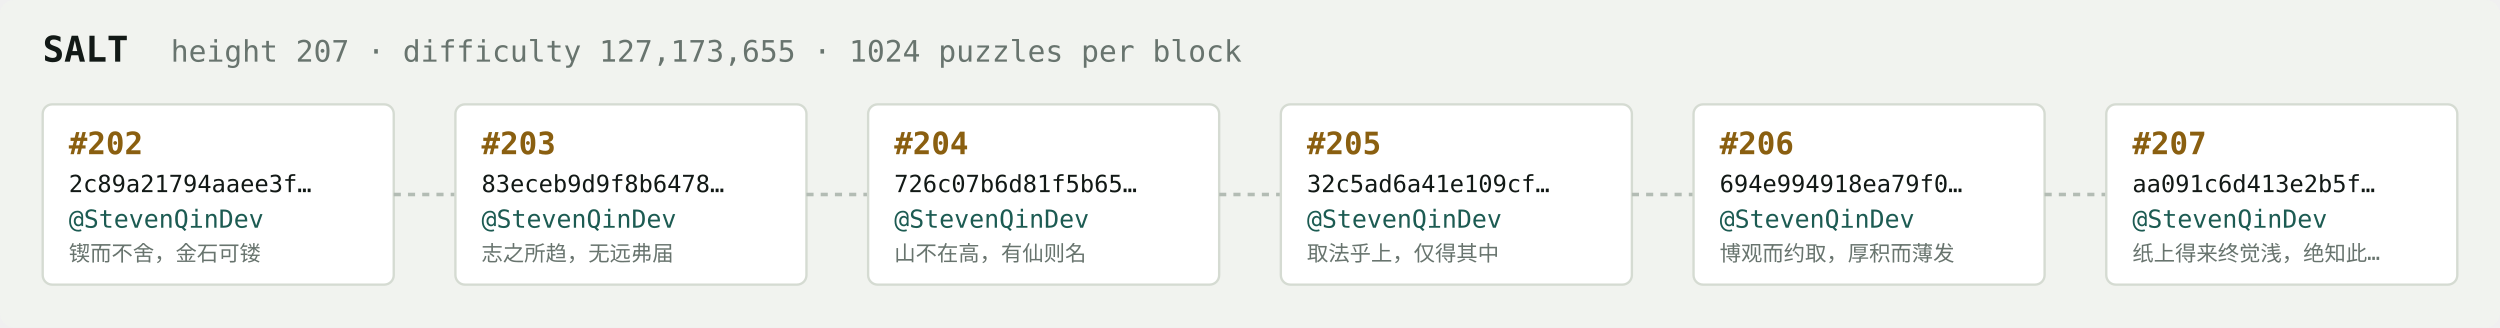
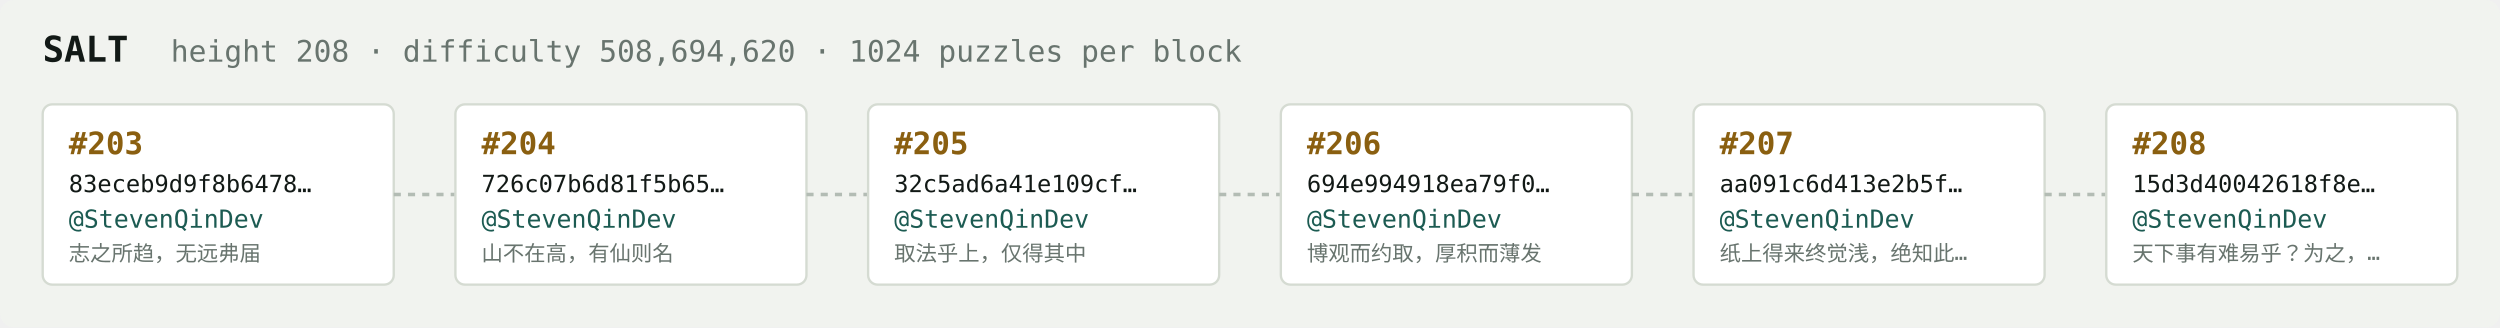
<svg xmlns="http://www.w3.org/2000/svg" width="1054" height="138" viewBox="0 0 1054 138" font-family="ui-monospace,SFMono-Regular,Menlo,monospace">
  <rect fill="#f1f3ef" width="1054" height="138" rx="6" />
  <text x="18" y="26" fill="#121916" font-size="15" font-weight="700">SALT</text>
-   <text x="72" y="26" fill="#68746e" font-size="12.5">height 207 · difficulty 127,173,655 · 1024 puzzles per block</text>
+   <text x="72" y="26" fill="#68746e" font-size="12.5">height 208 · difficulty 508,694,620 · 1024 puzzles per block</text>
  <rect x="18" y="44" width="148" height="76" rx="4" fill="#ffffff" stroke="#d5dbd2" stroke-width="1" />
-   <text x="29" y="65" fill="#8a5f10" font-size="13" font-weight="700">#202</text>
-   <text x="29" y="81" fill="#121916" font-size="10">2c89a21794aaee3f…</text>
+   <text x="29" y="65" fill="#8a5f10" font-size="13" font-weight="700">#203</text>
+   <text x="29" y="81" fill="#121916" font-size="10">83eceb9d9f8b6478…</text>
  <text x="29" y="96" fill="#1c5b52" font-size="10.5">@StevenQinDev</text>
-   <text x="29" y="110" fill="#68746e" font-size="9">锲而不舍，金石可镂</text>
+   <text x="29" y="110" fill="#68746e" font-size="9">志之所趋，无远弗届</text>
  <line x1="166" y1="82.0" x2="192" y2="82.0" stroke="#b3bcb4" stroke-width="1.5" stroke-dasharray="3 3" />
  <rect x="192" y="44" width="148" height="76" rx="4" fill="#ffffff" stroke="#d5dbd2" stroke-width="1" />
-   <text x="203" y="65" fill="#8a5f10" font-size="13" font-weight="700">#203</text>
-   <text x="203" y="81" fill="#121916" font-size="10">83eceb9d9f8b6478…</text>
+   <text x="203" y="65" fill="#8a5f10" font-size="13" font-weight="700">#204</text>
+   <text x="203" y="81" fill="#121916" font-size="10">726c07b6d81f5b65…</text>
  <text x="203" y="96" fill="#1c5b52" font-size="10.5">@StevenQinDev</text>
-   <text x="203" y="110" fill="#68746e" font-size="9">志之所趋，无远弗届</text>
+   <text x="203" y="110" fill="#68746e" font-size="9">山不在高，有仙则名</text>
  <line x1="340" y1="82.0" x2="366" y2="82.0" stroke="#b3bcb4" stroke-width="1.5" stroke-dasharray="3 3" />
  <rect x="366" y="44" width="148" height="76" rx="4" fill="#ffffff" stroke="#d5dbd2" stroke-width="1" />
-   <text x="377" y="65" fill="#8a5f10" font-size="13" font-weight="700">#204</text>
-   <text x="377" y="81" fill="#121916" font-size="10">726c07b6d81f5b65…</text>
+   <text x="377" y="65" fill="#8a5f10" font-size="13" font-weight="700">#205</text>
+   <text x="377" y="81" fill="#121916" font-size="10">32c5ad6a41e109cf…</text>
  <text x="377" y="96" fill="#1c5b52" font-size="10.5">@StevenQinDev</text>
-   <text x="377" y="110" fill="#68746e" font-size="9">山不在高，有仙则名</text>
+   <text x="377" y="110" fill="#68746e" font-size="9">取法乎上，仅得其中</text>
  <line x1="514" y1="82.0" x2="540" y2="82.0" stroke="#b3bcb4" stroke-width="1.5" stroke-dasharray="3 3" />
  <rect x="540" y="44" width="148" height="76" rx="4" fill="#ffffff" stroke="#d5dbd2" stroke-width="1" />
-   <text x="551" y="65" fill="#8a5f10" font-size="13" font-weight="700">#205</text>
-   <text x="551" y="81" fill="#121916" font-size="10">32c5ad6a41e109cf…</text>
+   <text x="551" y="65" fill="#8a5f10" font-size="13" font-weight="700">#206</text>
+   <text x="551" y="81" fill="#121916" font-size="10">694e994918ea79f0…</text>
  <text x="551" y="96" fill="#1c5b52" font-size="10.5">@StevenQinDev</text>
-   <text x="551" y="110" fill="#68746e" font-size="9">取法乎上，仅得其中</text>
+   <text x="551" y="110" fill="#68746e" font-size="9">博观而约取，厚积而薄发</text>
  <line x1="688" y1="82.0" x2="714" y2="82.0" stroke="#b3bcb4" stroke-width="1.5" stroke-dasharray="3 3" />
  <rect x="714" y="44" width="148" height="76" rx="4" fill="#ffffff" stroke="#d5dbd2" stroke-width="1" />
-   <text x="725" y="65" fill="#8a5f10" font-size="13" font-weight="700">#206</text>
-   <text x="725" y="81" fill="#121916" font-size="10">694e994918ea79f0…</text>
+   <text x="725" y="65" fill="#8a5f10" font-size="13" font-weight="700">#207</text>
+   <text x="725" y="81" fill="#121916" font-size="10">aa091c6d413e2b5f…</text>
  <text x="725" y="96" fill="#1c5b52" font-size="10.5">@StevenQinDev</text>
-   <text x="725" y="110" fill="#68746e" font-size="9">博观而约取，厚积而薄发</text>
+   <text x="725" y="110" fill="#68746e" font-size="9">纸上得来终觉浅，绝知此…</text>
  <line x1="862" y1="82.0" x2="888" y2="82.0" stroke="#b3bcb4" stroke-width="1.5" stroke-dasharray="3 3" />
  <rect x="888" y="44" width="148" height="76" rx="4" fill="#ffffff" stroke="#d5dbd2" stroke-width="1" />
-   <text x="899" y="65" fill="#8a5f10" font-size="13" font-weight="700">#207</text>
-   <text x="899" y="81" fill="#121916" font-size="10">aa091c6d413e2b5f…</text>
+   <text x="899" y="65" fill="#8a5f10" font-size="13" font-weight="700">#208</text>
+   <text x="899" y="81" fill="#121916" font-size="10">15d3d40042618f8e…</text>
  <text x="899" y="96" fill="#1c5b52" font-size="10.5">@StevenQinDev</text>
-   <text x="899" y="110" fill="#68746e" font-size="9">纸上得来终觉浅，绝知此…</text>
+   <text x="899" y="110" fill="#68746e" font-size="9">天下事有难易乎？为之，…</text>
</svg>
